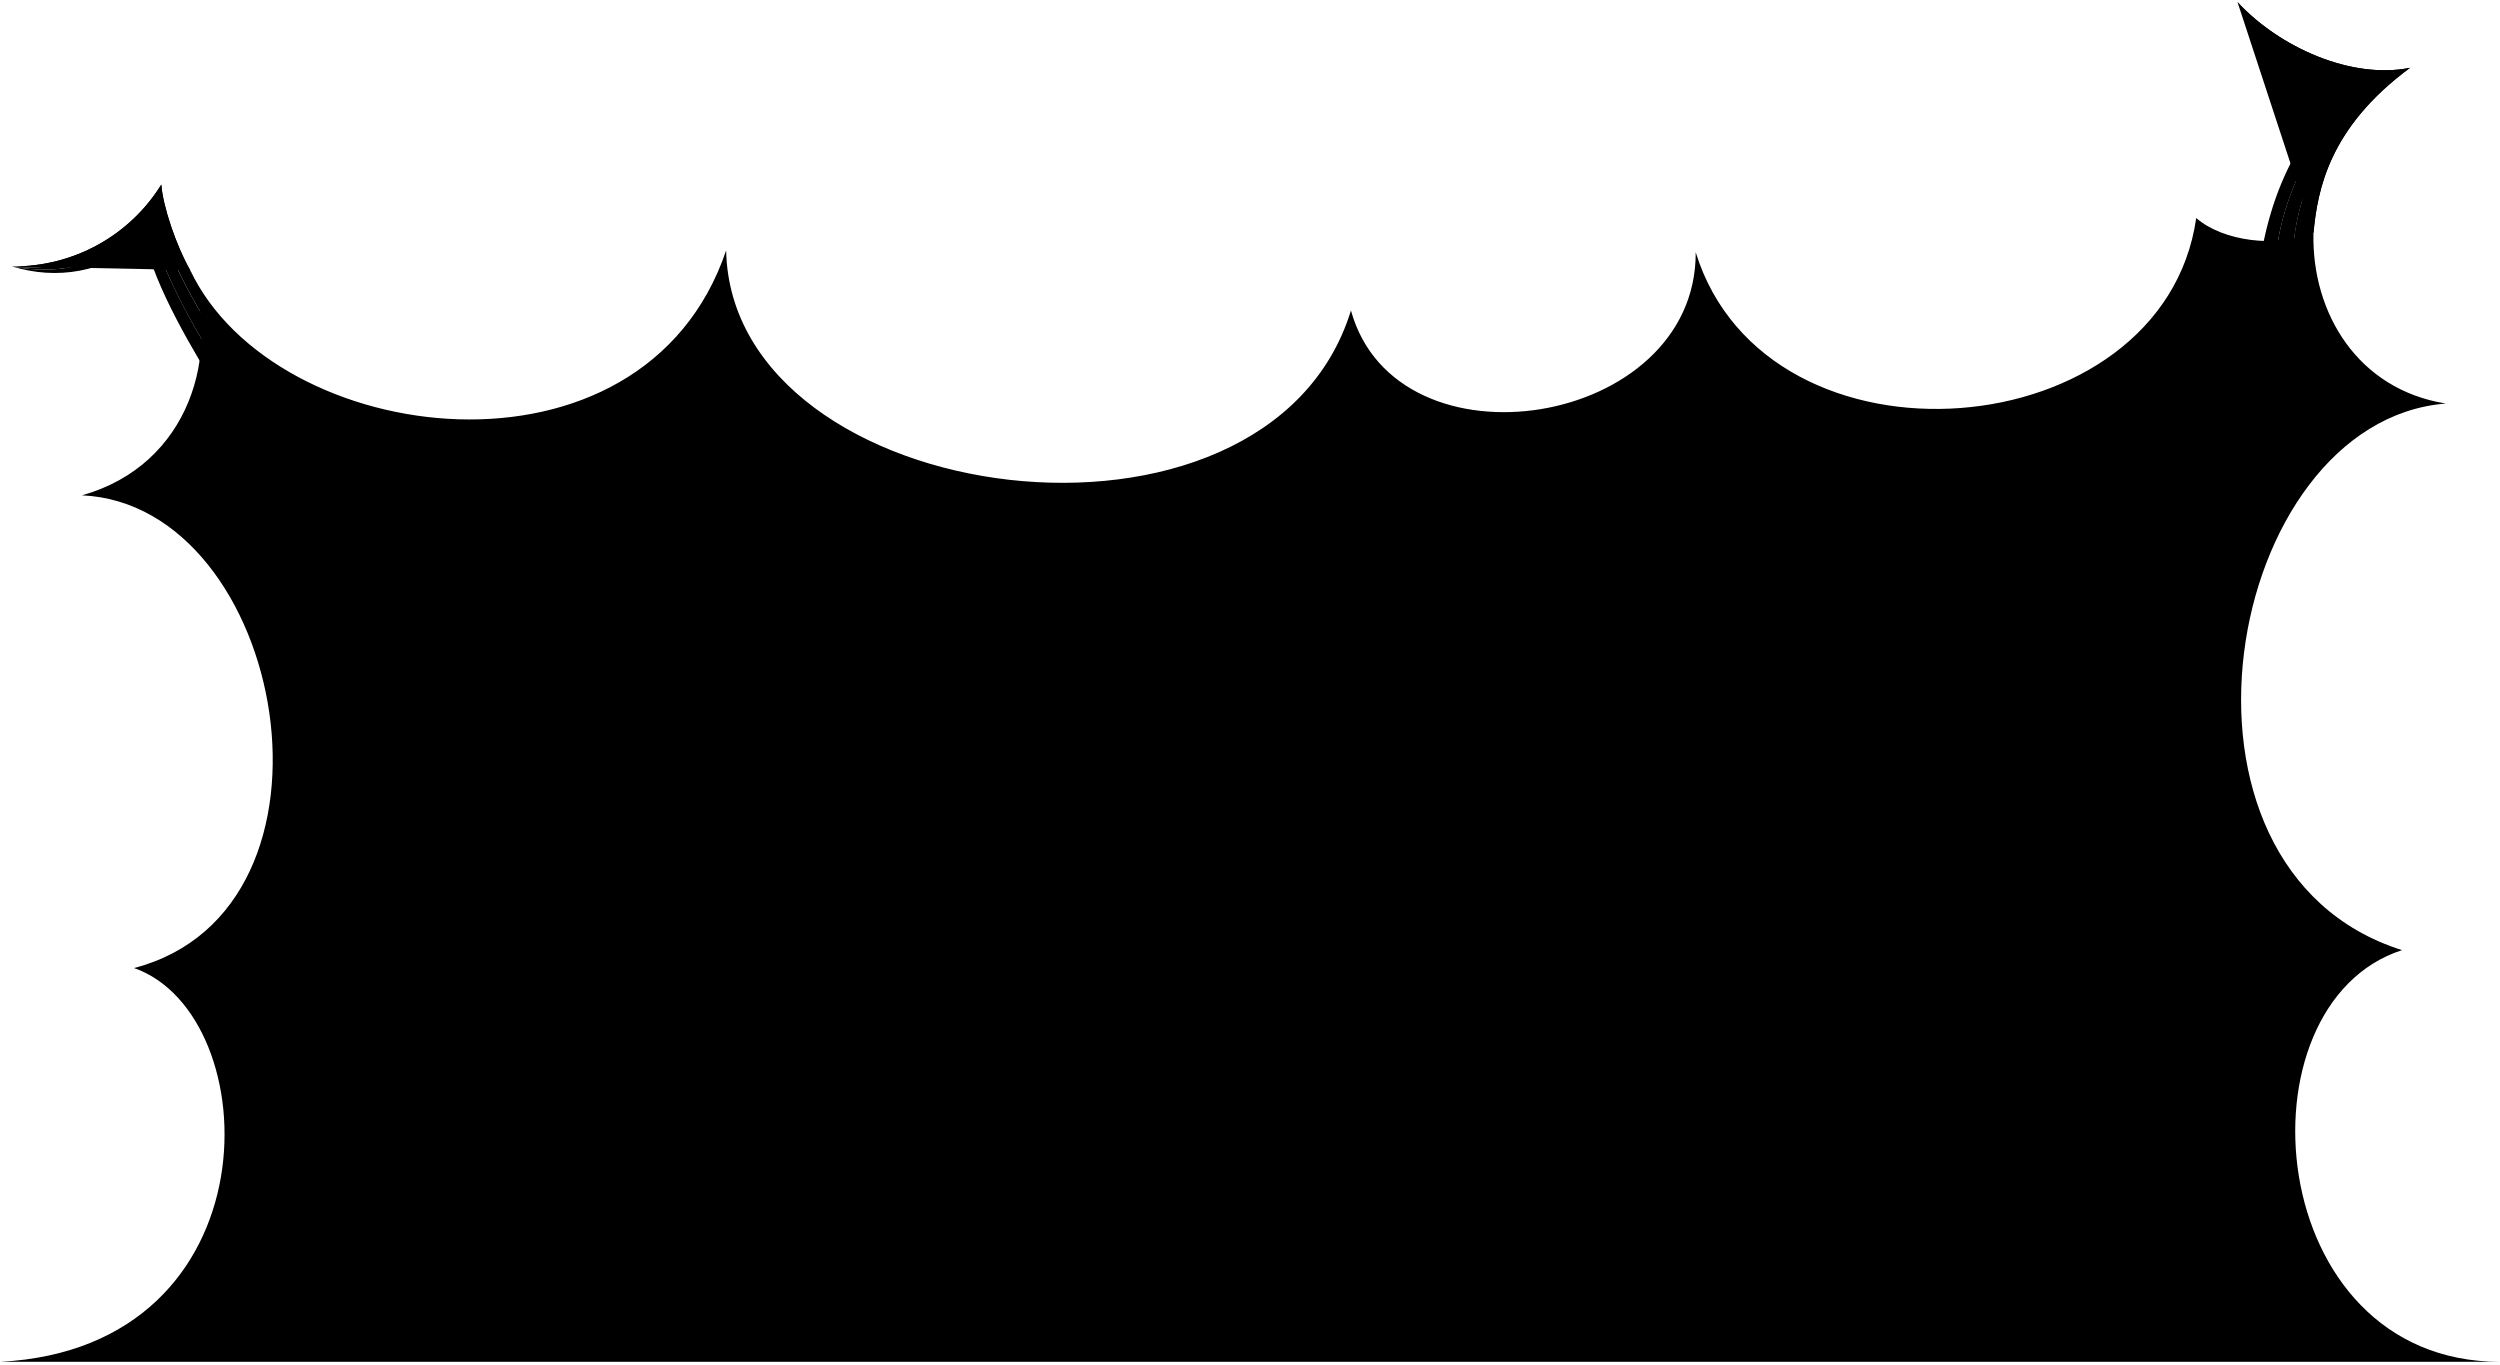
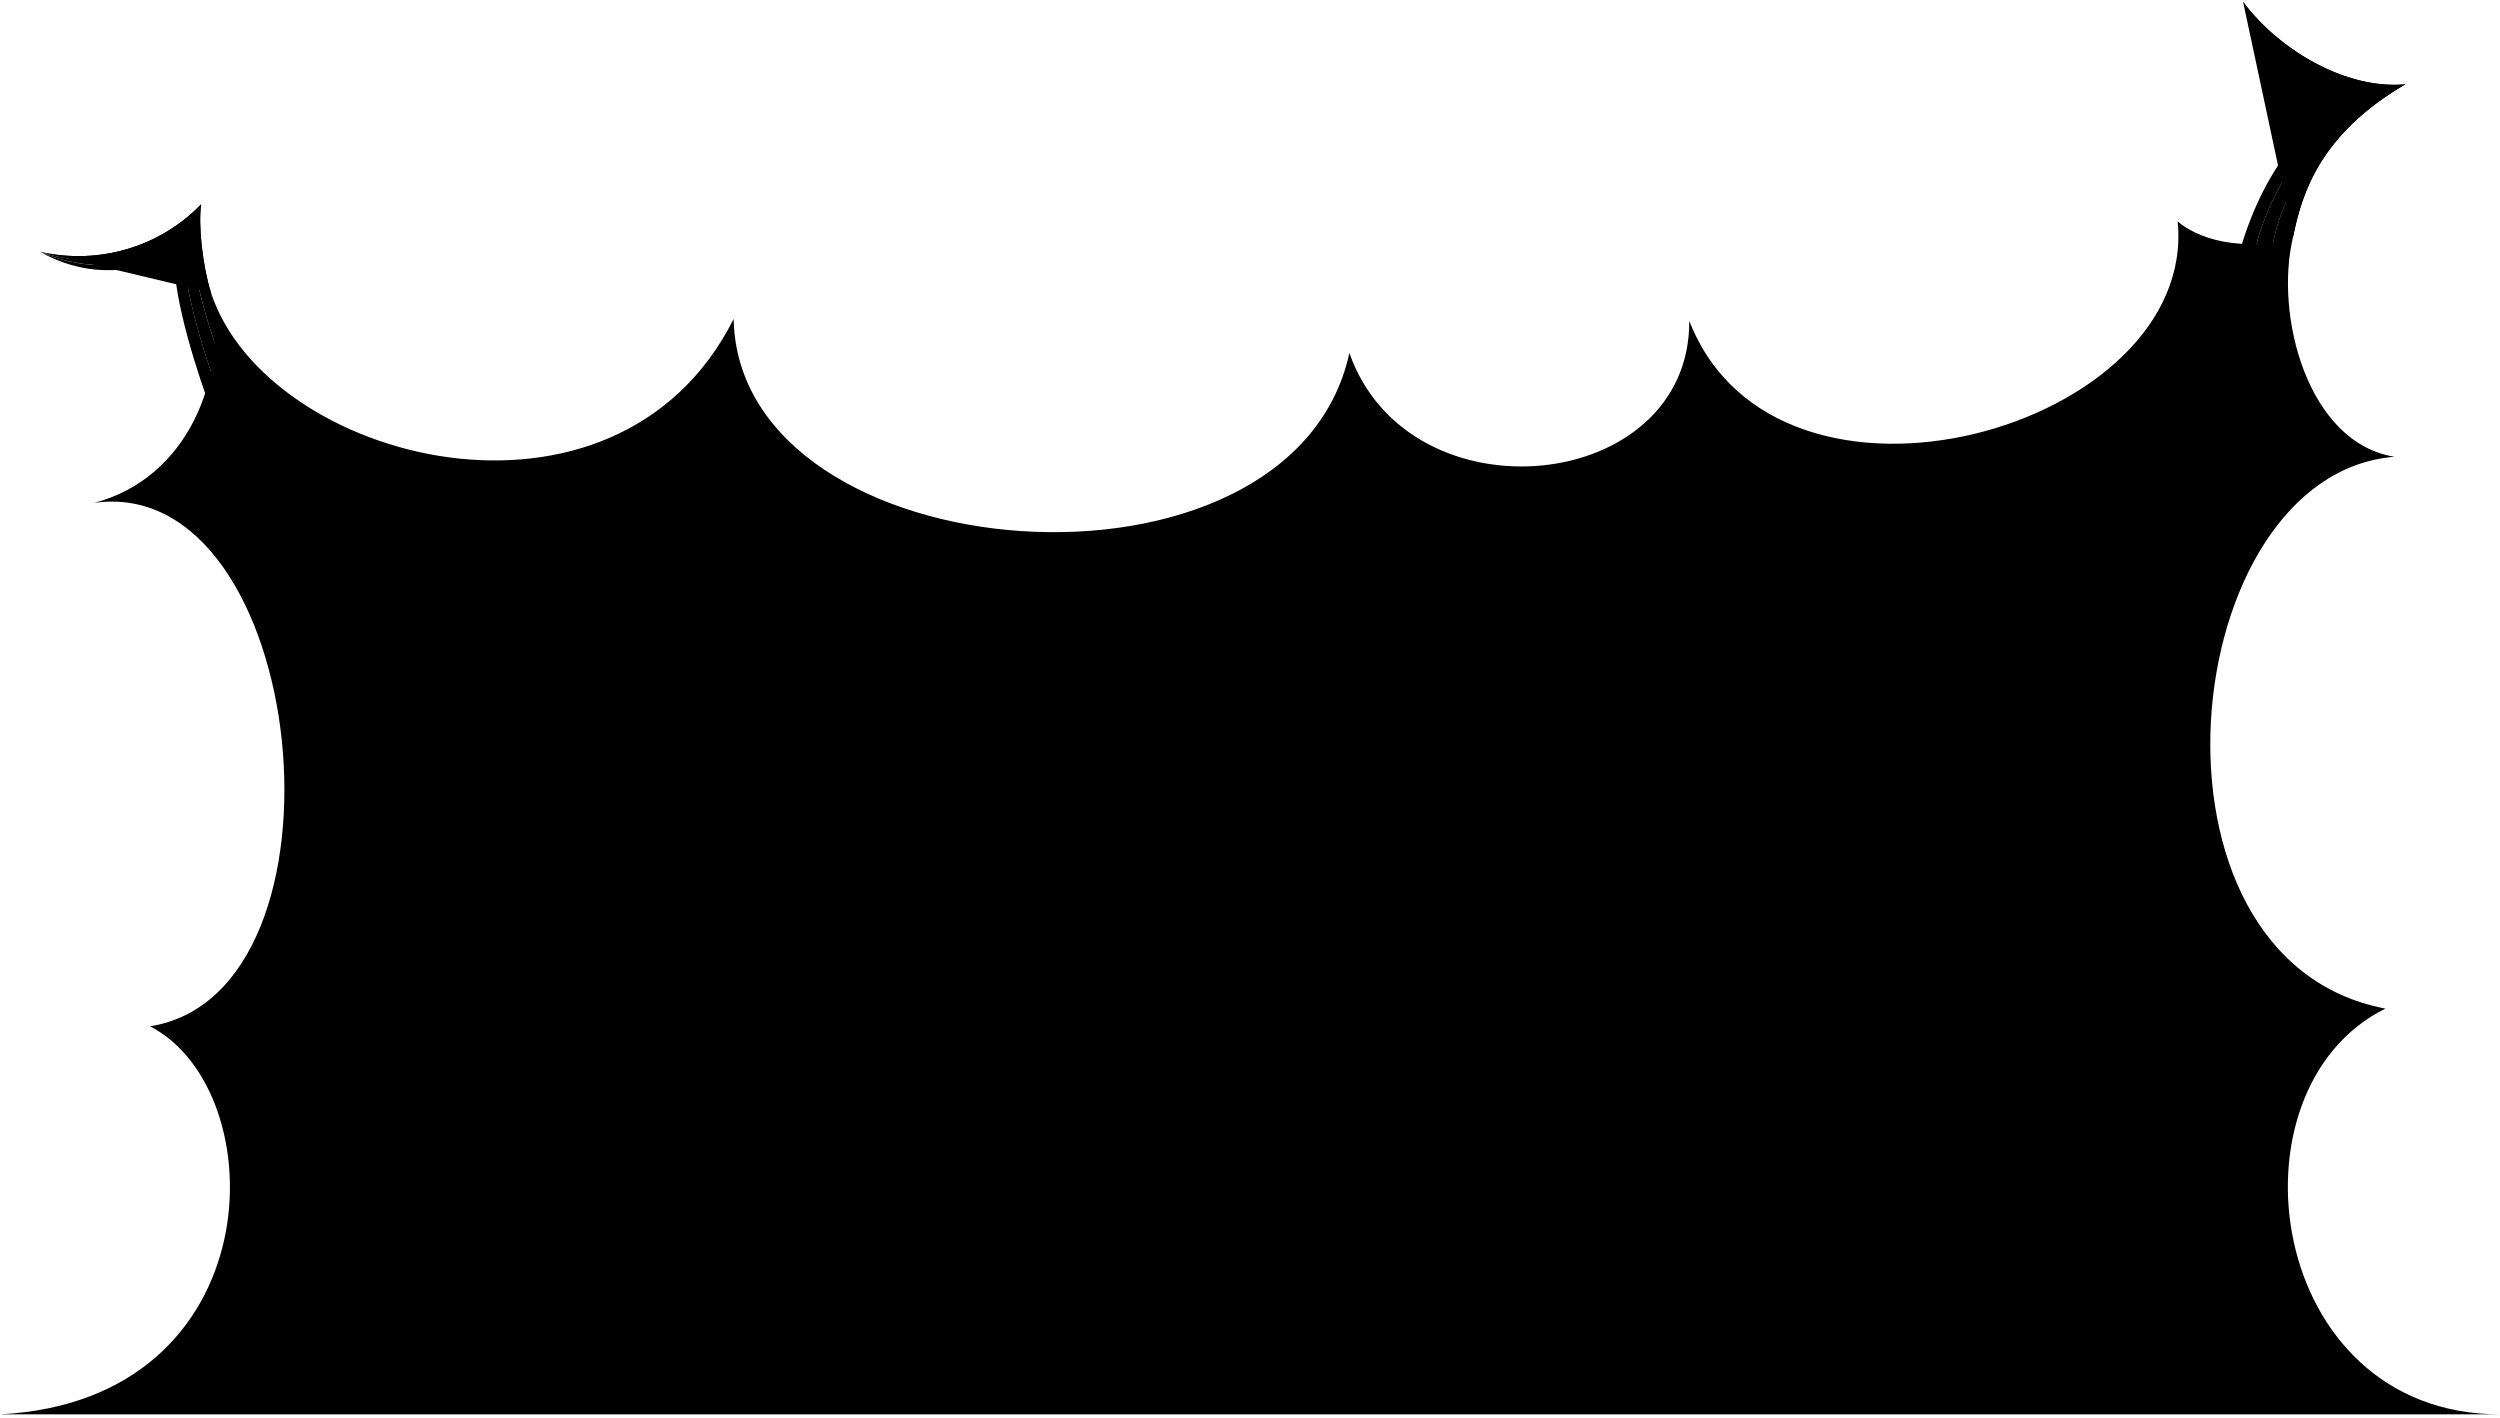
- <svg viewBox="0 0 410.08 223.88">
-   <circle class="bubbleClear" cx="276.03" cy="140.35" r="9.18" />
-   <path class="bubbleClearer" d="m246.72,138.49c6.73,5.56,16.7,4.62,22.26-2.11,5.56-6.73,4.62-16.7-2.11-22.26-6.73-5.56-16.4-4.49-21.96,2.24-5.56,6.73-4.92,16.57,1.81,22.13Z" />
-   <path class="bubbleClearest" d="m220.2,122.08c34.62,7.01,48.24-45.97,13.62-52.98-34.67-7.02-48.29,45.96-13.62,52.98Z" />
+ <svg viewBox="0 0 416.08 235.89">
+   <circle class="bubbleClear" cx="279.03" cy="152.36" r="9.18" />
+   <path class="bubbleClearer" d="m249.72,150.5c6.73,5.56,16.7,4.62,22.26-2.11,5.56-6.73,4.62-16.7-2.11-22.26-6.73-5.56-16.4-4.49-21.96,2.24-5.56,6.73-4.92,16.57,1.81,22.13Z" />
+   <path class="bubbleClearest" d="m223.2,134.09c34.62,7.01,48.24-45.97,13.62-52.98-34.67-7.02-48.29,45.96-13.62,52.98Z" />
  <g class="bubbleFoldLine">
-     <path d="m250.59,118.02c1.79-.15,2.6-.04,4.01.36" />
-     <path d="m208.15,93.76c1.13.75,2.95,1.39,4.4,1.3" />
-     <path d="m270.81,138.63c.2,1.08.68,1.83,1.47,2.52" />
+     <path d="m253.59,130.03c1.79-.15,2.6-.04,4.01.36" />
+     <path d="m211.15,105.77c1.13.75,2.95,1.39,4.4,1.3" />
+     <path d="m273.81,150.64c.2,1.08.68,1.83,1.47,2.52" />
  </g>
-   <path class="bubble" d="m410.08,223.38c-39.01,0-43.6-58.63-16.07-67.53-42.27-13.35-29.25-86.75,7.19-89.66-14.43-2.29-22-14.81-21.72-27.91-6.18,2.39-14.86,1.3-19.23-2.52-5.39,37.92-70.41,43.32-82.1,5.63.14,28.82-49.07,36.59-56.55,9.54-13.72,44.58-101.62,32.76-102.49-9.85-13.62,40.29-74.07,32.5-87.92,3.21,5.06,13.43.09,31.94-17.74,36.96,33.51,1.53,45.6,67.87,8.54,77.54,21.91,7.66,23.4,62.23-21.95,64.59h410.06Zm-139.25-76.21c-3.59-2.48-4.3-7.7-.02-8.54-.42-4.56,3.04-8.65,8.86-5.76,3.9,2.25,4.55,6.63,1.25,11.65-3.08,4.53-7.09,4.62-10.1,2.65Zm-16.72-35.57c4.58-1.58,11.53,1.32,14.94,6.43,2.72,4.39,1.65,8.52-2.62,10.6,1.29,2.89.72,5.64-1.1,8.66-5.42,8.51-19.7,2.86-23-7.02-2.1-6.66,1.59-11.38,8.26-12.25-.57-3.18.54-5.27,3.52-6.42Zm-30.37,8.41c-8.13-.95-17.07-6.02-19.16-11.97-2.05-5.83-1.3-10.92,3.57-14.29-2.58-1.69-3.58-5.18-3.49-6.92.22-9.98,10.14-15.54,17.55-16.81,5.77-1.23,11.06.95,14.12,5.61,6.54-1.74,11.36,2.2,13.84,6.85,3.52,6.11,4.01,13.21-3.06,17.45.03-.07,4.41,7.31-3.67,15.01-5.95,5.68-13.02,5.86-19.7,5.07Z" />
+   <path class="bubble" d="m416.08,235.39c-39.01,0-46.19-54.14-19.07-67.53-43.03-8.13-34.91-88.93,1.52-91.84-14.43-2.29-20.07-23.5-16.87-36.67-6.18,2.39-14.86,1.3-19.23-2.52,3.47,34.47-66.55,54.35-81.28,16.57.14,28.82-46.67,33.58-56.57,5.34-9.56,44.02-101.61,36.95-102.48-5.65-19.6,38.98-77.71,23.9-86.99-4.39,2.86,14.12-3.9,30.94-19.43,34.99,35.74-4.98,44.44,81.53,9.29,87.12C45.85,181.59,45.37,233.04.03,235.39h416.06Zm-142.25-76.21c-3.59-2.48-4.3-7.7-.02-8.54-.42-4.56,3.04-8.65,8.86-5.76,3.9,2.25,4.55,6.63,1.25,11.65-3.08,4.53-7.09,4.62-10.1,2.65Zm-16.72-35.57c4.58-1.58,11.53,1.32,14.94,6.43,2.72,4.39,1.65,8.52-2.62,10.6,1.29,2.89.72,5.64-1.1,8.66-5.42,8.51-19.7,2.86-23-7.02-2.1-6.66,1.59-11.38,8.26-12.25-.57-3.18.54-5.27,3.52-6.42Zm-30.37,8.41c-8.13-.95-17.07-6.02-19.16-11.97-2.05-5.83-1.3-10.92,3.57-14.29-2.58-1.69-3.58-5.18-3.49-6.92.22-9.98,10.14-15.54,17.55-16.81,5.77-1.23,11.06.95,14.12,5.61,6.54-1.74,11.36,2.2,13.84,6.85,3.52,6.11,4.01,13.21-3.06,17.45.03-.07,4.41,7.31-3.67,15.01-5.95,5.68-13.02,5.86-19.7,5.07Z" />
  <g class="bubbleClear__noStroke">
-     <path d="m31.18,44.29c-2.35-4.15-4.48-10.53-4.72-14.01-5.15,8.32-14.36,13.51-24.5,13.42,10.28,1.04,17.51-3.17,23.53-9.67,1.4,6.64,6.18,15.99,11.49,23.45l-5.8-13.19Z" />
-     <path d="m379.48,38.28c.65-7.24,2.61-17.39,15.85-27.16-9.59,1.94-21.43-3.33-28.31-10.78,6.28,8.21,16.07,12.34,24.93,12.28-9.72,7.1-15.4,18.55-15.84,28.9l3.36-3.25Z" />
+     <path d="m35.11,48.69c-1.42-4.56-2.14-11.25-1.63-14.69-6.8,7.03-16.91,10.15-26.8,7.91,9.83,3.2,17.78.62,25.05-4.45-.05,6.78,2.64,16.94,6.25,25.35l-2.86-14.12Z" />
+     <path d="m381.66,39.35c1.42-7.13,4.45-17.01,18.66-25.32-9.74.91-20.95-5.59-27-13.73,5.37,8.83,14.66,13.98,23.48,14.87-10.42,6.02-17.29,16.8-18.83,27.05l3.69-2.87Z" />
  </g>
  <g class="bubbleClearer__noStroke">
-     <path d="m25.48,34.03c-6.02,6.51-13.25,10.72-23.53,9.67,8.73,1.67,15.79-.61,22.73-6.81,1.35,6.43,7.25,17.45,11.66,23.95l.63-3.37c-5.3-7.44-10.13-16.9-11.49-23.45Z" />
-     <path d="m391.96,12.62c-8.87.06-18.65-4.07-24.93-12.28,4.76,7.51,13.19,12.46,22.46,13.27-9.03,5.47-16.1,19.26-16.28,30.74l2.92-2.83c.45-10.42,6.16-21.85,15.84-28.9Z" />
+     <path d="m31.73,37.46c-7.27,5.08-15.22,7.66-25.05,4.45,8.18,3.48,15.56,2.76,23.66-1.83-.05,6.57,3.38,18.59,6.3,25.88l1.33-3.16c-3.6-8.39-6.31-18.66-6.25-25.35Z" />
+     <path d="m396.8,15.17c-8.82-.88-18.11-6.03-23.48-14.87,3.94,7.97,11.79,13.79,20.92,15.59-9.56,4.48-18.06,17.43-19.47,28.83l3.21-2.5c1.56-10.31,8.46-21.07,18.83-27.05Z" />
  </g>
  <g class="bubbleClearest__noStroke">
-     <path d="m24.68,36.89c-6.94,6.2-13.99,8.48-22.73,6.81,7.39,2.26,14.91,1.04,21.88-4.26,1.39,7.3,8.25,18.89,12.04,24.76l.47-3.35c-4.41-6.54-10.29-17.51-11.66-23.95Z" />
-     <path d="m389.49,13.61c-9.27-.81-17.69-5.76-22.46-13.27,3.41,6.93,11.58,12.51,20.21,13.96-9.1,4.5-15.83,17.67-16.99,32.9l2.95-2.85c.23-11.49,7.27-25.27,16.28-30.74Z" />
+     <path d="m30.34,40.09c-8.1,4.58-15.48,5.31-23.66,1.83,6.74,3.78,14.35,4.18,22.29.48-.19,7.43,4.04,20.21,6.5,26.75l1.17-3.18c-2.92-7.33-6.33-19.3-6.3-25.88Z" />
+     <path d="m394.23,15.88c-9.13-1.8-16.98-7.61-20.92-15.59,2.66,7.26,10.18,13.68,18.61,16.04-9.53,3.5-17.62,15.89-20.4,30.9l3.24-2.52c1.45-11.4,9.92-24.35,19.47-28.83Z" />
  </g>
  <g class="bubbleOverlapLine">
-     <path d="m31.18,44.29c-2.26-3.91-4.48-10.53-4.72-14.01-5.15,8.32-14.36,13.51-24.5,13.42" />
-     <path d="m379.48,38.28c.67-7.23,2.62-17.41,15.85-27.16-9.59,1.94-21.43-3.33-28.31-10.78" />
+     <path d="m35.11,48.69c-1.38-4.3-2.14-11.25-1.63-14.69-6.8,7.03-16.91,10.15-26.8,7.91" />
+     <path d="m381.66,39.35c1.44-7.12,4.46-17.03,18.66-25.32-9.74.91-20.95-5.59-27-13.73" />
  </g>
</svg>
